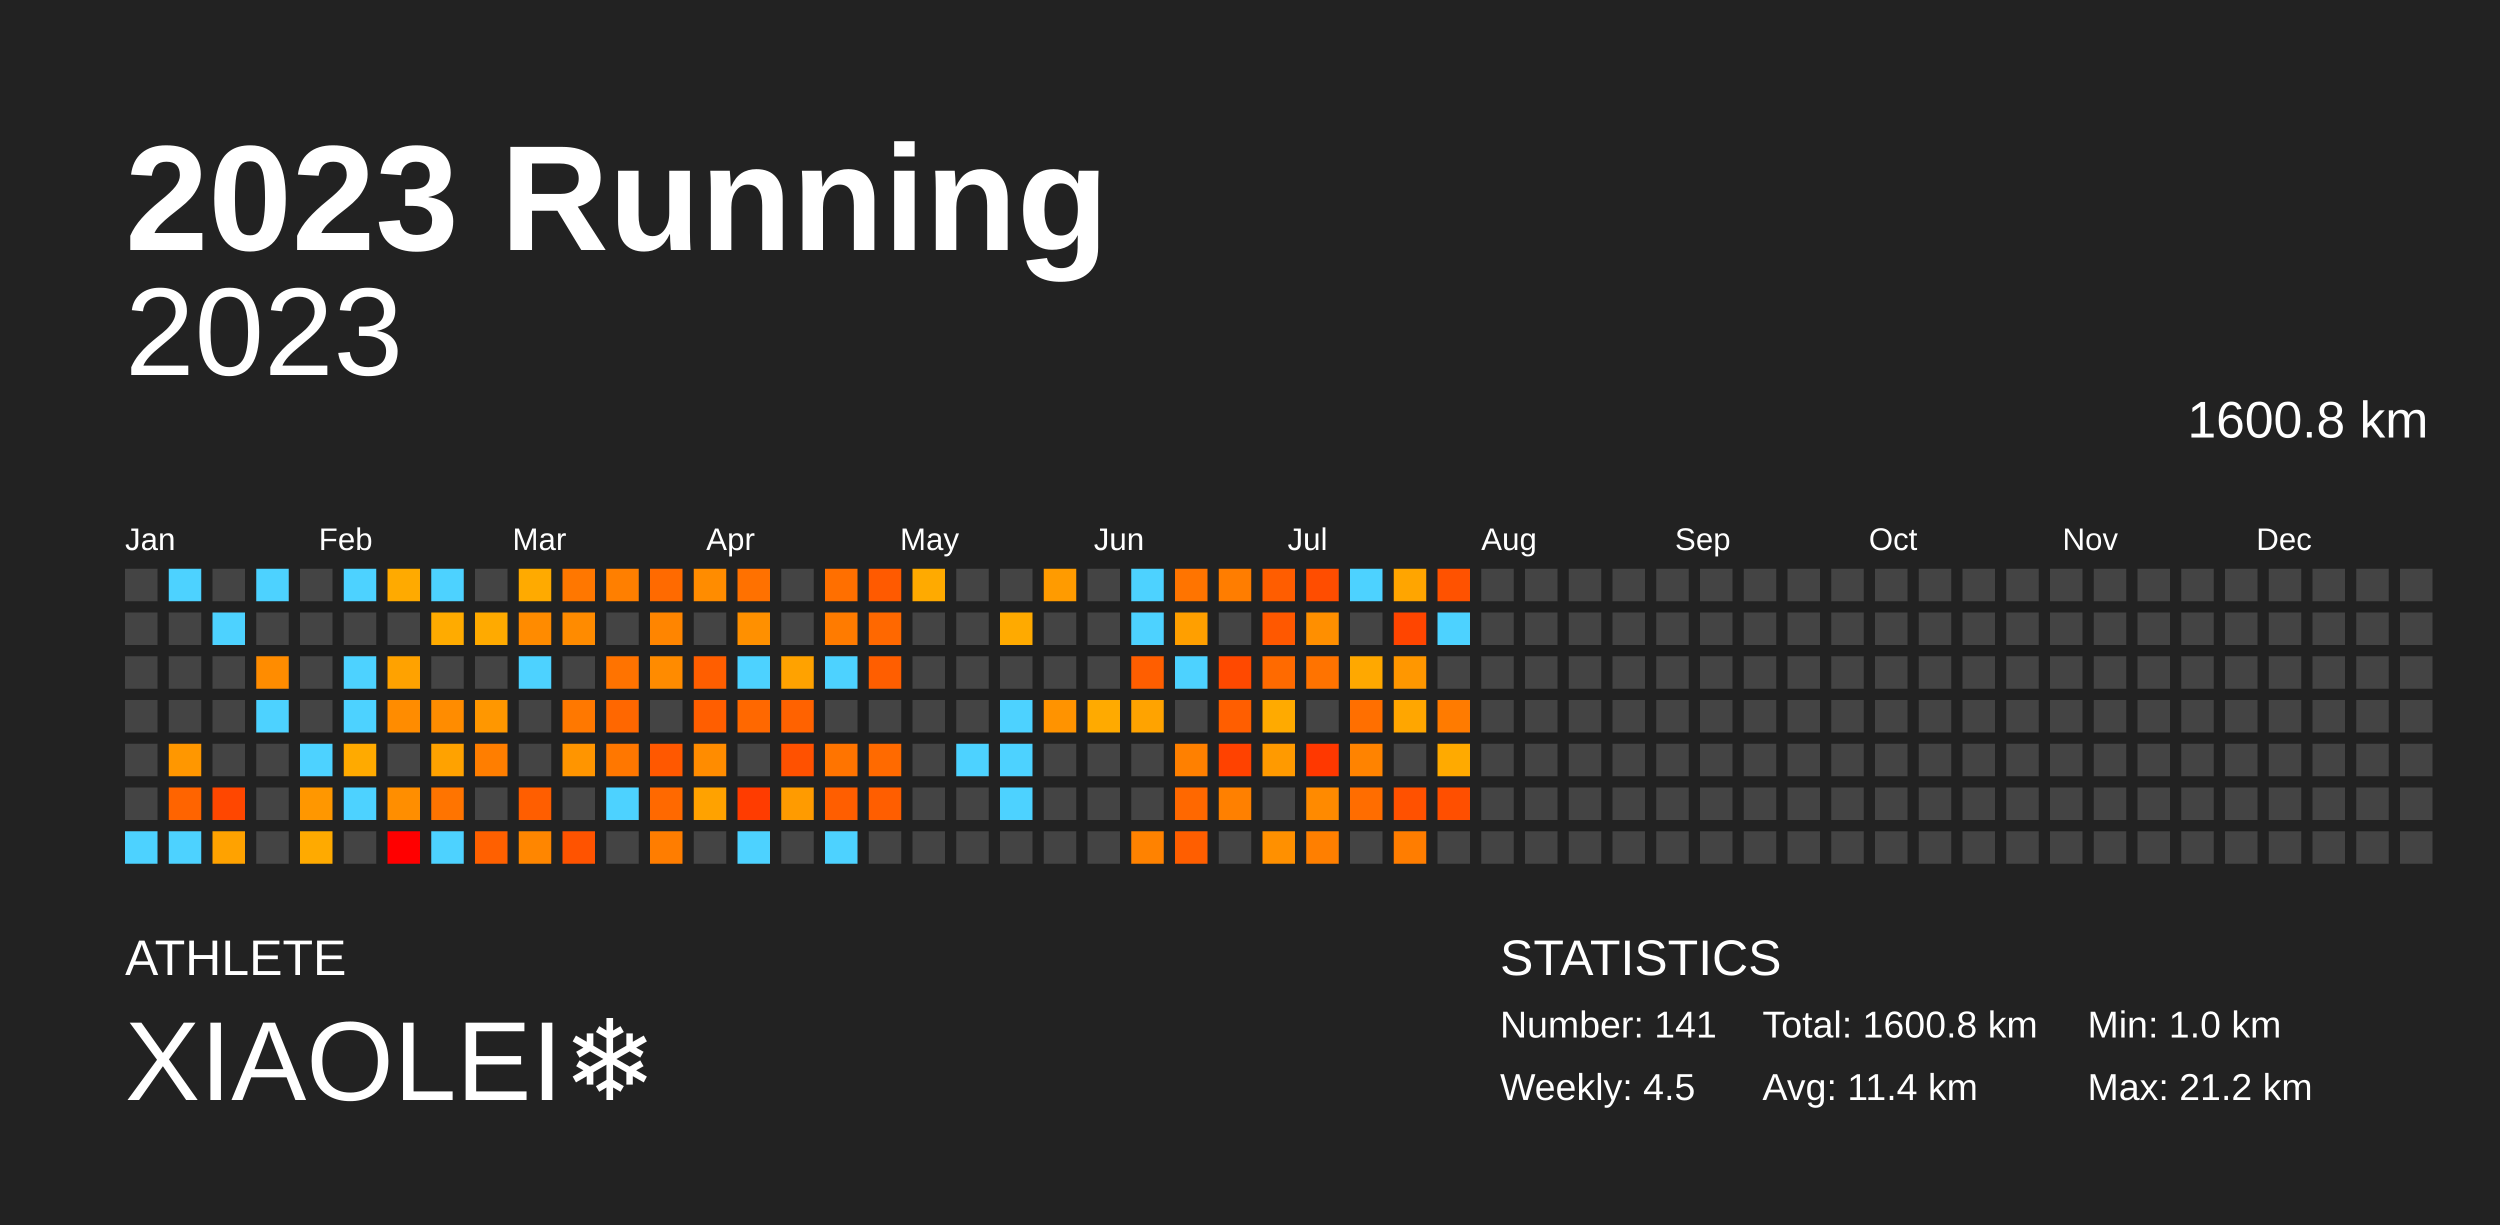
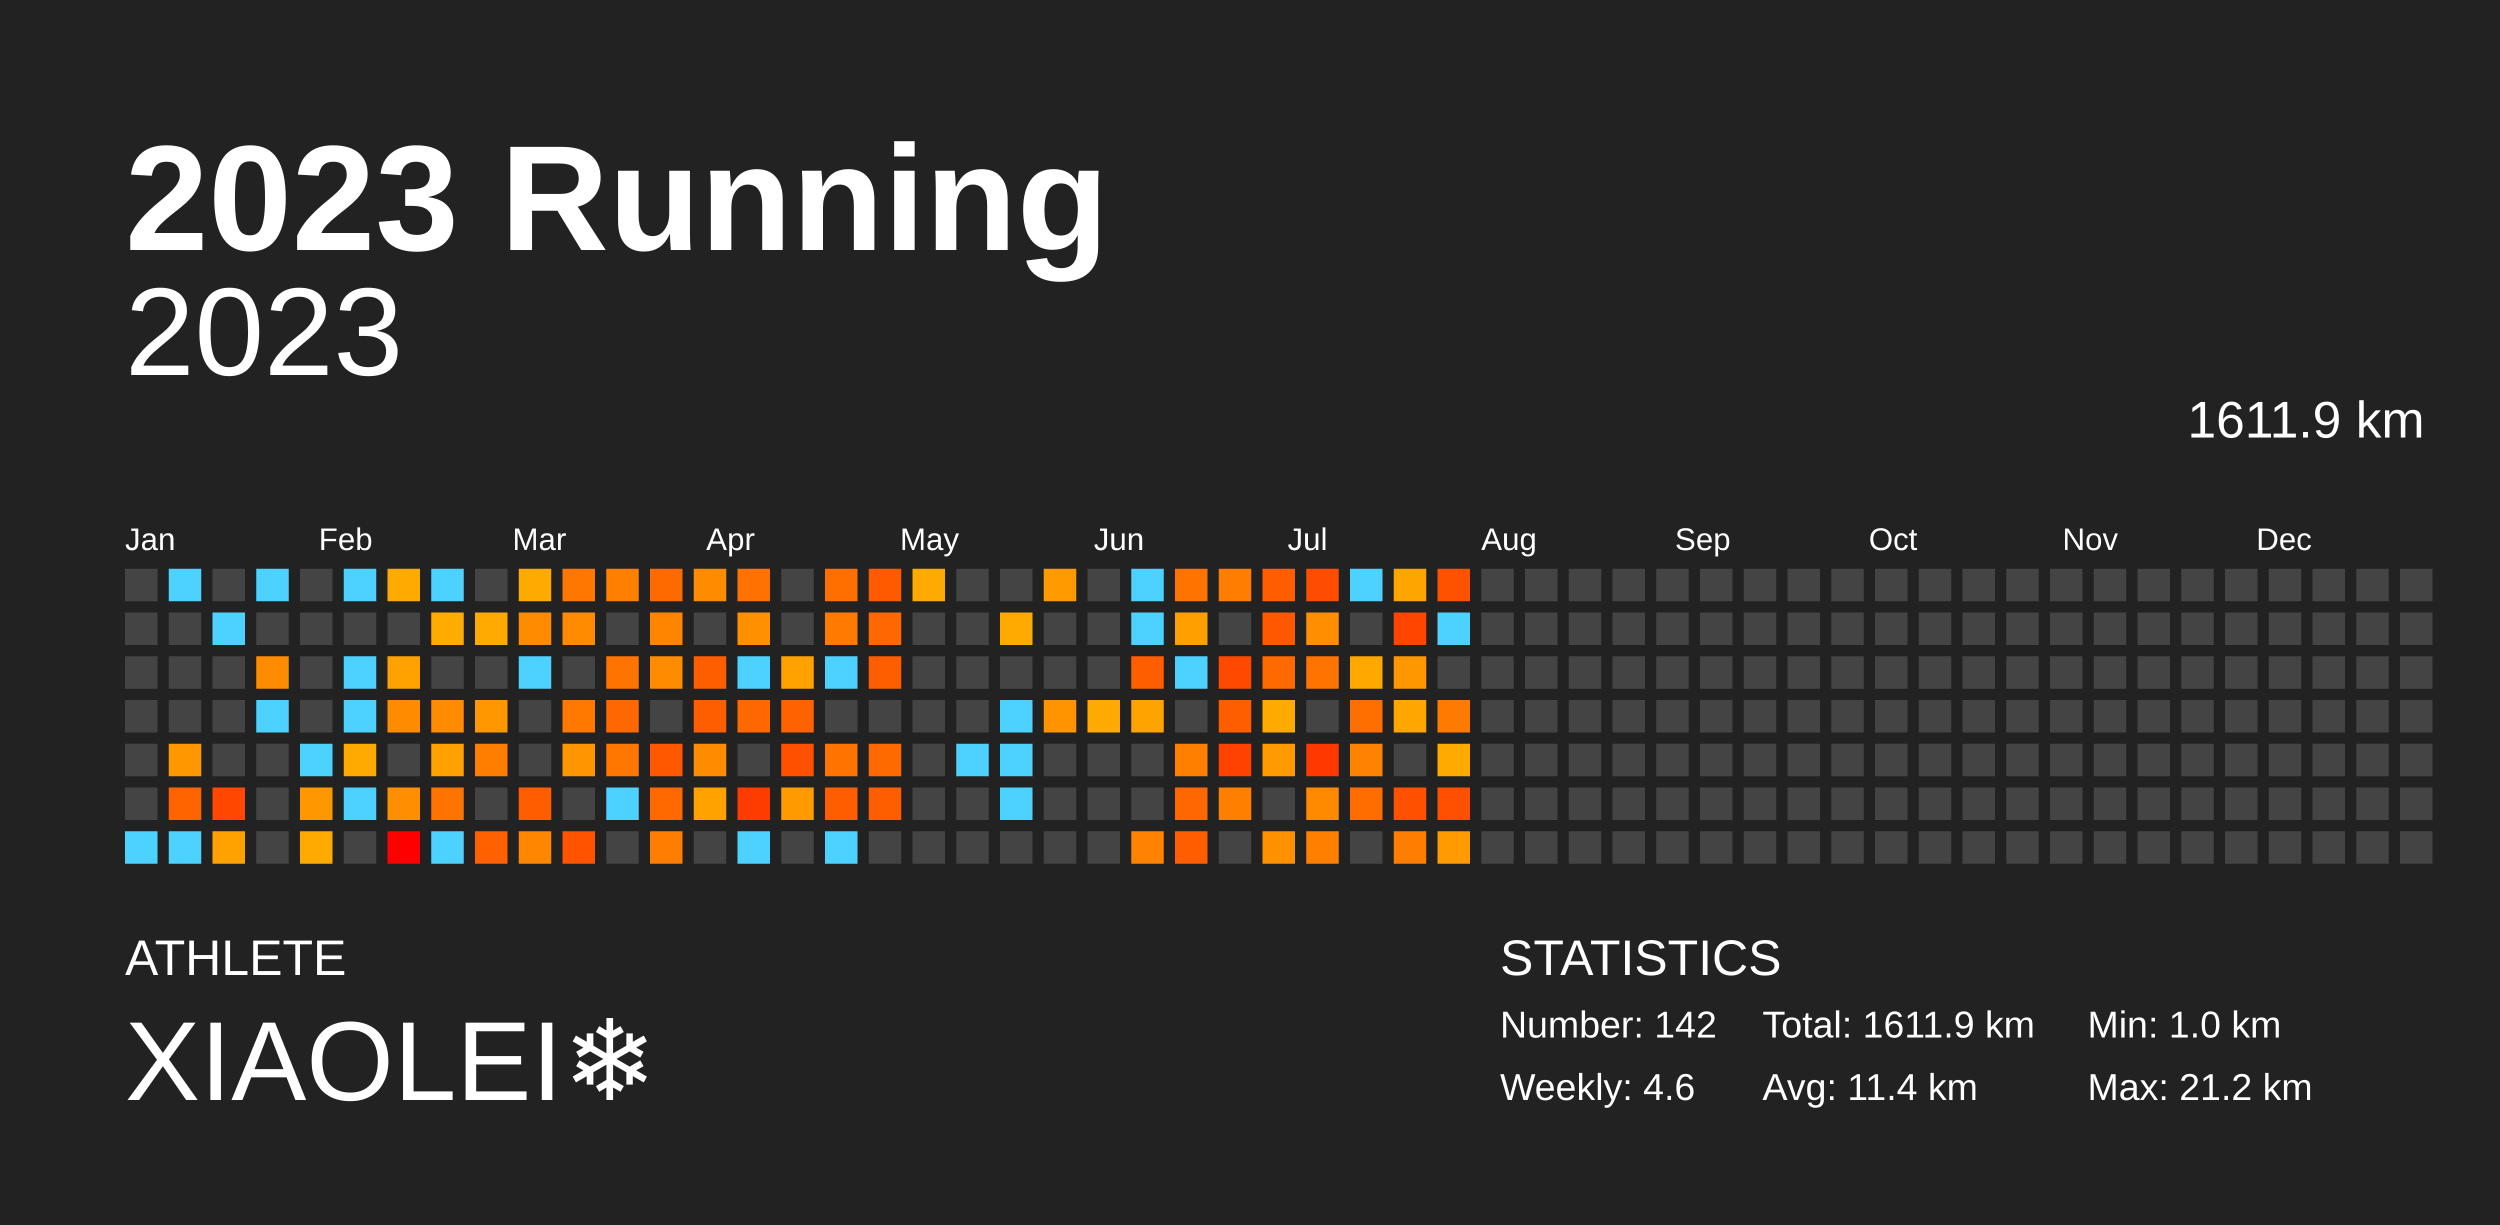
<svg xmlns="http://www.w3.org/2000/svg" baseProfile="full" height="98mm" version="1.1" viewBox="0,0,200,98" width="200mm">
  <defs />
  <rect fill="#222222" height="98" width="200" x="0" y="0" />
  <text fill="#FFFFFF" style="font-size:12px; font-family:Arial; font-weight:bold;" x="10" y="20">2023 Running</text>
  <text fill="#FFFFFF" style="font-size:4px; font-family:Arial" x="10" y="78">ATHLETE</text>
  <text fill="#FFFFFF" style="font-size:9px; font-family:Arial" x="10" y="88">XIAOLEI❄️</text>
  <text fill="#FFFFFF" style="font-size:4px; font-family:Arial" x="120" y="78">STATISTICS</text>
-   <text fill="#FFFFFF" style="font-size:3px; font-family:Arial" x="120" y="83">Number: 141</text>
-   <text fill="#FFFFFF" style="font-size:3px; font-family:Arial" x="120" y="88">Weekly: 4.5</text>
-   <text fill="#FFFFFF" style="font-size:3px; font-family:Arial" x="141" y="83">Total: 1600.8 km</text>
+   <text fill="#FFFFFF" style="font-size:3px; font-family:Arial" x="120" y="83">Number: 142</text>
+   <text fill="#FFFFFF" style="font-size:3px; font-family:Arial" x="120" y="88">Weekly: 4.6</text>
+   <text fill="#FFFFFF" style="font-size:3px; font-family:Arial" x="141" y="83">Total: 1611.9 km</text>
  <text fill="#FFFFFF" style="font-size:3px; font-family:Arial" x="141" y="88">Avg: 11.4 km</text>
  <text fill="#FFFFFF" style="font-size:3px; font-family:Arial" x="167" y="83">Min: 1.0 km</text>
  <text fill="#FFFFFF" style="font-size:3px; font-family:Arial" x="167" y="88">Max: 21.2 km</text>
  <text alignment-baseline="hanging" fill="#FFFFFF" style="font-size:10.0px; font-family:Arial;" x="10" y="30">2023</text>
-   <text alignment-baseline="hanging" fill="#FFFFFF" style="font-size:4.125px; font-family:Arial;" x="175" y="35">1600.8 km</text>
+   <text alignment-baseline="hanging" fill="#FFFFFF" style="font-size:4.125px; font-family:Arial;" x="175" y="35">1611.9 km</text>
  <text fill="#FFFFFF" style="font-size:2.5px; font-family:Arial" x="10.0" y="44">Jan</text>
  <text fill="#FFFFFF" style="font-size:2.5px; font-family:Arial" x="25.5" y="44">Feb</text>
  <text fill="#FFFFFF" style="font-size:2.5px; font-family:Arial" x="41.0" y="44">Mar</text>
  <text fill="#FFFFFF" style="font-size:2.5px; font-family:Arial" x="56.5" y="44">Apr</text>
  <text fill="#FFFFFF" style="font-size:2.5px; font-family:Arial" x="72.0" y="44">May</text>
  <text fill="#FFFFFF" style="font-size:2.5px; font-family:Arial" x="87.5" y="44">Jun</text>
  <text fill="#FFFFFF" style="font-size:2.5px; font-family:Arial" x="103.0" y="44">Jul</text>
  <text fill="#FFFFFF" style="font-size:2.5px; font-family:Arial" x="118.5" y="44">Aug</text>
  <text fill="#FFFFFF" style="font-size:2.5px; font-family:Arial" x="134.0" y="44">Sep</text>
  <text fill="#FFFFFF" style="font-size:2.5px; font-family:Arial" x="149.5" y="44">Oct</text>
  <text fill="#FFFFFF" style="font-size:2.5px; font-family:Arial" x="165.0" y="44">Nov</text>
  <text fill="#FFFFFF" style="font-size:2.5px; font-family:Arial" x="180.5" y="44">Dec</text>
  <rect fill="#444444" height="2.6" width="2.6" x="10.0" y="45.5" />
  <rect fill="#444444" height="2.6" width="2.6" x="10.0" y="49.0" />
  <rect fill="#444444" height="2.6" width="2.6" x="10.0" y="52.5" />
  <rect fill="#444444" height="2.6" width="2.6" x="10.0" y="56.0" />
  <rect fill="#444444" height="2.6" width="2.6" x="10.0" y="59.5" />
  <rect fill="#444444" height="2.6" width="2.6" x="10.0" y="63.0" />
  <rect fill="#4dd2ff" height="2.6" width="2.6" x="10.0" y="66.5" />
  <rect fill="#4dd2ff" height="2.6" width="2.6" x="13.5" y="45.5" />
  <rect fill="#444444" height="2.6" width="2.6" x="13.5" y="49.0" />
  <rect fill="#444444" height="2.6" width="2.6" x="13.5" y="52.5" />
  <rect fill="#444444" height="2.6" width="2.6" x="13.5" y="56.0" />
  <rect fill="#ff9700" height="2.6" width="2.6" x="13.5" y="59.5" />
  <rect fill="#ff6400" height="2.6" width="2.6" x="13.5" y="63.0" />
  <rect fill="#4dd2ff" height="2.6" width="2.6" x="13.5" y="66.5" />
  <rect fill="#444444" height="2.6" width="2.6" x="17.0" y="45.5" />
  <rect fill="#4dd2ff" height="2.6" width="2.6" x="17.0" y="49.0" />
  <rect fill="#444444" height="2.6" width="2.6" x="17.0" y="52.5" />
  <rect fill="#444444" height="2.6" width="2.6" x="17.0" y="56.0" />
  <rect fill="#444444" height="2.6" width="2.6" x="17.0" y="59.5" />
  <rect fill="#ff4700" height="2.6" width="2.6" x="17.0" y="63.0" />
  <rect fill="#ffa200" height="2.6" width="2.6" x="17.0" y="66.5" />
  <rect fill="#4dd2ff" height="2.6" width="2.6" x="20.5" y="45.5" />
  <rect fill="#444444" height="2.6" width="2.6" x="20.5" y="49.0" />
  <rect fill="#ff8c00" height="2.6" width="2.6" x="20.5" y="52.5" />
  <rect fill="#4dd2ff" height="2.6" width="2.6" x="20.5" y="56.0" />
  <rect fill="#444444" height="2.6" width="2.6" x="20.5" y="59.5" />
  <rect fill="#444444" height="2.6" width="2.6" x="20.5" y="63.0" />
  <rect fill="#444444" height="2.6" width="2.6" x="20.5" y="66.5" />
  <rect fill="#444444" height="2.6" width="2.6" x="24.0" y="45.5" />
  <rect fill="#444444" height="2.6" width="2.6" x="24.0" y="49.0" />
  <rect fill="#444444" height="2.6" width="2.6" x="24.0" y="52.5" />
  <rect fill="#444444" height="2.6" width="2.6" x="24.0" y="56.0" />
  <rect fill="#4dd2ff" height="2.6" width="2.6" x="24.0" y="59.5" />
  <rect fill="#ff9700" height="2.6" width="2.6" x="24.0" y="63.0" />
  <rect fill="#ffaa00" height="2.6" width="2.6" x="24.0" y="66.5" />
  <rect fill="#4dd2ff" height="2.6" width="2.6" x="27.5" y="45.5" />
  <rect fill="#444444" height="2.6" width="2.6" x="27.5" y="49.0" />
  <rect fill="#4dd2ff" height="2.6" width="2.6" x="27.5" y="52.5" />
  <rect fill="#4dd2ff" height="2.6" width="2.6" x="27.5" y="56.0" />
  <rect fill="#ffaa00" height="2.6" width="2.6" x="27.5" y="59.5" />
  <rect fill="#4dd2ff" height="2.6" width="2.6" x="27.5" y="63.0" />
  <rect fill="#444444" height="2.6" width="2.6" x="27.5" y="66.5" />
  <rect fill="#ffaa00" height="2.6" width="2.6" x="31.0" y="45.5" />
  <rect fill="#444444" height="2.6" width="2.6" x="31.0" y="49.0" />
  <rect fill="#ffa200" height="2.6" width="2.6" x="31.0" y="52.5" />
  <rect fill="#ff8c00" height="2.6" width="2.6" x="31.0" y="56.0" />
  <rect fill="#444444" height="2.6" width="2.6" x="31.0" y="59.5" />
  <rect fill="#ff8e00" height="2.6" width="2.6" x="31.0" y="63.0" />
  <rect fill="red" height="2.6" width="2.6" x="31.0" y="66.5" />
  <rect fill="#4dd2ff" height="2.6" width="2.6" x="34.5" y="45.5" />
  <rect fill="#ffab00" height="2.6" width="2.6" x="34.5" y="49.0" />
  <rect fill="#444444" height="2.6" width="2.6" x="34.5" y="52.5" />
  <rect fill="#ff8c00" height="2.6" width="2.6" x="34.5" y="56.0" />
  <rect fill="#ffa200" height="2.6" width="2.6" x="34.5" y="59.5" />
  <rect fill="#ff7400" height="2.6" width="2.6" x="34.5" y="63.0" />
  <rect fill="#4dd2ff" height="2.6" width="2.6" x="34.5" y="66.5" />
  <rect fill="#444444" height="2.6" width="2.6" x="38.0" y="45.5" />
  <rect fill="#ffaa00" height="2.6" width="2.6" x="38.0" y="49.0" />
  <rect fill="#444444" height="2.6" width="2.6" x="38.0" y="52.5" />
  <rect fill="#ff9700" height="2.6" width="2.6" x="38.0" y="56.0" />
  <rect fill="#ff7e00" height="2.6" width="2.6" x="38.0" y="59.5" />
  <rect fill="#444444" height="2.6" width="2.6" x="38.0" y="63.0" />
  <rect fill="#ff6000" height="2.6" width="2.6" x="38.0" y="66.5" />
  <rect fill="#ffaa00" height="2.6" width="2.6" x="41.5" y="45.5" />
  <rect fill="#ff8b00" height="2.6" width="2.6" x="41.5" y="49.0" />
  <rect fill="#4dd2ff" height="2.6" width="2.6" x="41.5" y="52.5" />
  <rect fill="#444444" height="2.6" width="2.6" x="41.5" y="56.0" />
  <rect fill="#444444" height="2.6" width="2.6" x="41.5" y="59.5" />
  <rect fill="#ff5e00" height="2.6" width="2.6" x="41.5" y="63.0" />
  <rect fill="#ff8600" height="2.6" width="2.6" x="41.5" y="66.5" />
  <rect fill="#ff7700" height="2.6" width="2.6" x="45.0" y="45.5" />
  <rect fill="#ff8b00" height="2.6" width="2.6" x="45.0" y="49.0" />
  <rect fill="#444444" height="2.6" width="2.6" x="45.0" y="52.5" />
  <rect fill="#ff7800" height="2.6" width="2.6" x="45.0" y="56.0" />
  <rect fill="#ff9500" height="2.6" width="2.6" x="45.0" y="59.5" />
  <rect fill="#444444" height="2.6" width="2.6" x="45.0" y="63.0" />
  <rect fill="#ff5300" height="2.6" width="2.6" x="45.0" y="66.5" />
  <rect fill="#ff7f00" height="2.6" width="2.6" x="48.5" y="45.5" />
  <rect fill="#444444" height="2.6" width="2.6" x="48.5" y="49.0" />
  <rect fill="#ff7300" height="2.6" width="2.6" x="48.5" y="52.5" />
  <rect fill="#ff6700" height="2.6" width="2.6" x="48.5" y="56.0" />
  <rect fill="#ff7700" height="2.6" width="2.6" x="48.5" y="59.5" />
  <rect fill="#4dd2ff" height="2.6" width="2.6" x="48.5" y="63.0" />
  <rect fill="#444444" height="2.6" width="2.6" x="48.5" y="66.5" />
  <rect fill="#ff6a00" height="2.6" width="2.6" x="52.0" y="45.5" />
  <rect fill="#ff8500" height="2.6" width="2.6" x="52.0" y="49.0" />
  <rect fill="#ff8b00" height="2.6" width="2.6" x="52.0" y="52.5" />
  <rect fill="#444444" height="2.6" width="2.6" x="52.0" y="56.0" />
  <rect fill="#ff5800" height="2.6" width="2.6" x="52.0" y="59.5" />
  <rect fill="#ff6900" height="2.6" width="2.6" x="52.0" y="63.0" />
  <rect fill="#ff7d00" height="2.6" width="2.6" x="52.0" y="66.5" />
  <rect fill="#ff8c00" height="2.6" width="2.6" x="55.5" y="45.5" />
  <rect fill="#444444" height="2.6" width="2.6" x="55.5" y="49.0" />
  <rect fill="#ff5e00" height="2.6" width="2.6" x="55.5" y="52.5" />
  <rect fill="#ff5e00" height="2.6" width="2.6" x="55.5" y="56.0" />
  <rect fill="#ff8c00" height="2.6" width="2.6" x="55.5" y="59.5" />
  <rect fill="#ffa200" height="2.6" width="2.6" x="55.5" y="63.0" />
  <rect fill="#444444" height="2.6" width="2.6" x="55.5" y="66.5" />
  <rect fill="#ff7100" height="2.6" width="2.6" x="59.0" y="45.5" />
  <rect fill="#ff9000" height="2.6" width="2.6" x="59.0" y="49.0" />
  <rect fill="#4dd2ff" height="2.6" width="2.6" x="59.0" y="52.5" />
  <rect fill="#ff6800" height="2.6" width="2.6" x="59.0" y="56.0" />
  <rect fill="#444444" height="2.6" width="2.6" x="59.0" y="59.5" />
  <rect fill="#ff3c00" height="2.6" width="2.6" x="59.0" y="63.0" />
  <rect fill="#4dd2ff" height="2.6" width="2.6" x="59.0" y="66.5" />
  <rect fill="#444444" height="2.6" width="2.6" x="62.5" y="45.5" />
  <rect fill="#444444" height="2.6" width="2.6" x="62.5" y="49.0" />
  <rect fill="#ffa200" height="2.6" width="2.6" x="62.5" y="52.5" />
  <rect fill="#ff6200" height="2.6" width="2.6" x="62.5" y="56.0" />
  <rect fill="#ff5100" height="2.6" width="2.6" x="62.5" y="59.5" />
  <rect fill="#ff9b00" height="2.6" width="2.6" x="62.5" y="63.0" />
  <rect fill="#444444" height="2.6" width="2.6" x="62.5" y="66.5" />
  <rect fill="#ff6f00" height="2.6" width="2.6" x="66.0" y="45.5" />
  <rect fill="#ff7b00" height="2.6" width="2.6" x="66.0" y="49.0" />
  <rect fill="#4dd2ff" height="2.6" width="2.6" x="66.0" y="52.5" />
  <rect fill="#444444" height="2.6" width="2.6" x="66.0" y="56.0" />
  <rect fill="#ff7400" height="2.6" width="2.6" x="66.0" y="59.5" />
  <rect fill="#ff5e00" height="2.6" width="2.6" x="66.0" y="63.0" />
  <rect fill="#4dd2ff" height="2.6" width="2.6" x="66.0" y="66.5" />
  <rect fill="#ff5a00" height="2.6" width="2.6" x="69.5" y="45.5" />
  <rect fill="#ff6800" height="2.6" width="2.6" x="69.5" y="49.0" />
  <rect fill="#ff5e00" height="2.6" width="2.6" x="69.5" y="52.5" />
  <rect fill="#444444" height="2.6" width="2.6" x="69.5" y="56.0" />
  <rect fill="#ff6a00" height="2.6" width="2.6" x="69.5" y="59.5" />
  <rect fill="#ff5e00" height="2.6" width="2.6" x="69.5" y="63.0" />
  <rect fill="#444444" height="2.6" width="2.6" x="69.5" y="66.5" />
  <rect fill="#ffaa00" height="2.6" width="2.6" x="73.0" y="45.5" />
  <rect fill="#444444" height="2.6" width="2.6" x="73.0" y="49.0" />
  <rect fill="#444444" height="2.6" width="2.6" x="73.0" y="52.5" />
  <rect fill="#444444" height="2.6" width="2.6" x="73.0" y="56.0" />
  <rect fill="#444444" height="2.6" width="2.6" x="73.0" y="59.5" />
  <rect fill="#444444" height="2.6" width="2.6" x="73.0" y="63.0" />
  <rect fill="#444444" height="2.6" width="2.6" x="73.0" y="66.5" />
  <rect fill="#444444" height="2.6" width="2.6" x="76.5" y="45.5" />
  <rect fill="#444444" height="2.6" width="2.6" x="76.5" y="49.0" />
  <rect fill="#444444" height="2.6" width="2.6" x="76.5" y="52.5" />
  <rect fill="#444444" height="2.6" width="2.6" x="76.5" y="56.0" />
  <rect fill="#4dd2ff" height="2.6" width="2.6" x="76.5" y="59.5" />
  <rect fill="#444444" height="2.6" width="2.6" x="76.5" y="63.0" />
  <rect fill="#444444" height="2.6" width="2.6" x="76.5" y="66.5" />
  <rect fill="#444444" height="2.6" width="2.6" x="80.0" y="45.5" />
  <rect fill="#ffaa00" height="2.6" width="2.6" x="80.0" y="49.0" />
  <rect fill="#444444" height="2.6" width="2.6" x="80.0" y="52.5" />
  <rect fill="#4dd2ff" height="2.6" width="2.6" x="80.0" y="56.0" />
  <rect fill="#4dd2ff" height="2.6" width="2.6" x="80.0" y="59.5" />
  <rect fill="#4dd2ff" height="2.6" width="2.6" x="80.0" y="63.0" />
  <rect fill="#444444" height="2.6" width="2.6" x="80.0" y="66.5" />
  <rect fill="#ff9b00" height="2.6" width="2.6" x="83.5" y="45.5" />
  <rect fill="#444444" height="2.6" width="2.6" x="83.5" y="49.0" />
  <rect fill="#444444" height="2.6" width="2.6" x="83.5" y="52.5" />
  <rect fill="#ff9300" height="2.6" width="2.6" x="83.5" y="56.0" />
  <rect fill="#444444" height="2.6" width="2.6" x="83.5" y="59.5" />
  <rect fill="#444444" height="2.6" width="2.6" x="83.5" y="63.0" />
  <rect fill="#444444" height="2.6" width="2.6" x="83.5" y="66.5" />
  <rect fill="#444444" height="2.6" width="2.6" x="87.0" y="45.5" />
  <rect fill="#444444" height="2.6" width="2.6" x="87.0" y="49.0" />
  <rect fill="#444444" height="2.6" width="2.6" x="87.0" y="52.5" />
  <rect fill="#ffaa00" height="2.6" width="2.6" x="87.0" y="56.0" />
  <rect fill="#444444" height="2.6" width="2.6" x="87.0" y="59.5" />
  <rect fill="#444444" height="2.6" width="2.6" x="87.0" y="63.0" />
  <rect fill="#444444" height="2.6" width="2.6" x="87.0" y="66.5" />
  <rect fill="#4dd2ff" height="2.6" width="2.6" x="90.5" y="45.5" />
  <rect fill="#4dd2ff" height="2.6" width="2.6" x="90.5" y="49.0" />
  <rect fill="#ff5e00" height="2.6" width="2.6" x="90.5" y="52.5" />
  <rect fill="#ffa300" height="2.6" width="2.6" x="90.5" y="56.0" />
  <rect fill="#444444" height="2.6" width="2.6" x="90.5" y="59.5" />
  <rect fill="#444444" height="2.6" width="2.6" x="90.5" y="63.0" />
  <rect fill="#ff8200" height="2.6" width="2.6" x="90.5" y="66.5" />
  <rect fill="#ff7400" height="2.6" width="2.6" x="94.0" y="45.5" />
  <rect fill="#ff9f00" height="2.6" width="2.6" x="94.0" y="49.0" />
  <rect fill="#4dd2ff" height="2.6" width="2.6" x="94.0" y="52.5" />
  <rect fill="#444444" height="2.6" width="2.6" x="94.0" y="56.0" />
  <rect fill="#ff8000" height="2.6" width="2.6" x="94.0" y="59.5" />
  <rect fill="#ff6800" height="2.6" width="2.6" x="94.0" y="63.0" />
  <rect fill="#ff5e00" height="2.6" width="2.6" x="94.0" y="66.5" />
  <rect fill="#ff7d00" height="2.6" width="2.6" x="97.5" y="45.5" />
  <rect fill="#444444" height="2.6" width="2.6" x="97.5" y="49.0" />
  <rect fill="#ff4900" height="2.6" width="2.6" x="97.5" y="52.5" />
  <rect fill="#ff5e00" height="2.6" width="2.6" x="97.5" y="56.0" />
  <rect fill="#ff4200" height="2.6" width="2.6" x="97.5" y="59.5" />
  <rect fill="#ff8000" height="2.6" width="2.6" x="97.5" y="63.0" />
  <rect fill="#444444" height="2.6" width="2.6" x="97.5" y="66.5" />
  <rect fill="#ff5d00" height="2.6" width="2.6" x="101.0" y="45.5" />
  <rect fill="#ff5800" height="2.6" width="2.6" x="101.0" y="49.0" />
  <rect fill="#ff6a00" height="2.6" width="2.6" x="101.0" y="52.5" />
  <rect fill="#ffaa00" height="2.6" width="2.6" x="101.0" y="56.0" />
  <rect fill="#ff9a00" height="2.6" width="2.6" x="101.0" y="59.5" />
  <rect fill="#444444" height="2.6" width="2.6" x="101.0" y="63.0" />
  <rect fill="#ff9000" height="2.6" width="2.6" x="101.0" y="66.5" />
  <rect fill="#ff4d00" height="2.6" width="2.6" x="104.5" y="45.5" />
  <rect fill="#ff8f00" height="2.6" width="2.6" x="104.5" y="49.0" />
  <rect fill="#ff7300" height="2.6" width="2.6" x="104.5" y="52.5" />
  <rect fill="#444444" height="2.6" width="2.6" x="104.5" y="56.0" />
  <rect fill="#ff3800" height="2.6" width="2.6" x="104.5" y="59.5" />
  <rect fill="#ff8a00" height="2.6" width="2.6" x="104.5" y="63.0" />
  <rect fill="#ff7f00" height="2.6" width="2.6" x="104.5" y="66.5" />
  <rect fill="#4dd2ff" height="2.6" width="2.6" x="108.0" y="45.5" />
  <rect fill="#444444" height="2.6" width="2.6" x="108.0" y="49.0" />
  <rect fill="#ffa800" height="2.6" width="2.6" x="108.0" y="52.5" />
  <rect fill="#ff6f00" height="2.6" width="2.6" x="108.0" y="56.0" />
  <rect fill="#ff8300" height="2.6" width="2.6" x="108.0" y="59.5" />
  <rect fill="#ff6d00" height="2.6" width="2.6" x="108.0" y="63.0" />
  <rect fill="#444444" height="2.6" width="2.6" x="108.0" y="66.5" />
  <rect fill="#ffa500" height="2.6" width="2.6" x="111.5" y="45.5" />
  <rect fill="#ff4500" height="2.6" width="2.6" x="111.5" y="49.0" />
  <rect fill="#ff9700" height="2.6" width="2.6" x="111.5" y="52.5" />
  <rect fill="#ffa600" height="2.6" width="2.6" x="111.5" y="56.0" />
  <rect fill="#444444" height="2.6" width="2.6" x="111.5" y="59.5" />
  <rect fill="#ff5100" height="2.6" width="2.6" x="111.5" y="63.0" />
  <rect fill="#ff7d00" height="2.6" width="2.6" x="111.5" y="66.5" />
  <rect fill="#ff5200" height="2.6" width="2.6" x="115.0" y="45.5" />
  <rect fill="#4dd2ff" height="2.6" width="2.6" x="115.0" y="49.0" />
  <rect fill="#444444" height="2.6" width="2.6" x="115.0" y="52.5" />
  <rect fill="#ff7b00" height="2.6" width="2.6" x="115.0" y="56.0" />
  <rect fill="#ffaa00" height="2.6" width="2.6" x="115.0" y="59.5" />
  <rect fill="#ff4f00" height="2.6" width="2.6" x="115.0" y="63.0" />
-   <rect fill="#444444" height="2.6" width="2.6" x="115.0" y="66.5" />
+   <rect fill="#ff9a00" height="2.6" width="2.6" x="115.0" y="66.5" />
  <rect fill="#444444" height="2.6" width="2.6" x="118.5" y="45.5" />
  <rect fill="#444444" height="2.6" width="2.6" x="118.5" y="49.0" />
  <rect fill="#444444" height="2.6" width="2.6" x="118.5" y="52.5" />
  <rect fill="#444444" height="2.6" width="2.6" x="118.5" y="56.0" />
  <rect fill="#444444" height="2.6" width="2.6" x="118.5" y="59.5" />
  <rect fill="#444444" height="2.6" width="2.6" x="118.5" y="63.0" />
  <rect fill="#444444" height="2.6" width="2.6" x="118.5" y="66.5" />
  <rect fill="#444444" height="2.6" width="2.6" x="122.0" y="45.5" />
  <rect fill="#444444" height="2.6" width="2.6" x="122.0" y="49.0" />
  <rect fill="#444444" height="2.6" width="2.6" x="122.0" y="52.5" />
  <rect fill="#444444" height="2.6" width="2.6" x="122.0" y="56.0" />
  <rect fill="#444444" height="2.6" width="2.6" x="122.0" y="59.5" />
  <rect fill="#444444" height="2.6" width="2.6" x="122.0" y="63.0" />
  <rect fill="#444444" height="2.6" width="2.6" x="122.0" y="66.5" />
  <rect fill="#444444" height="2.6" width="2.6" x="125.5" y="45.5" />
  <rect fill="#444444" height="2.6" width="2.6" x="125.5" y="49.0" />
  <rect fill="#444444" height="2.6" width="2.6" x="125.5" y="52.5" />
  <rect fill="#444444" height="2.6" width="2.6" x="125.5" y="56.0" />
  <rect fill="#444444" height="2.6" width="2.6" x="125.5" y="59.5" />
  <rect fill="#444444" height="2.6" width="2.6" x="125.5" y="63.0" />
  <rect fill="#444444" height="2.6" width="2.6" x="125.5" y="66.5" />
  <rect fill="#444444" height="2.6" width="2.6" x="129.0" y="45.5" />
  <rect fill="#444444" height="2.6" width="2.6" x="129.0" y="49.0" />
  <rect fill="#444444" height="2.6" width="2.6" x="129.0" y="52.5" />
  <rect fill="#444444" height="2.6" width="2.6" x="129.0" y="56.0" />
  <rect fill="#444444" height="2.6" width="2.6" x="129.0" y="59.5" />
  <rect fill="#444444" height="2.6" width="2.6" x="129.0" y="63.0" />
  <rect fill="#444444" height="2.6" width="2.6" x="129.0" y="66.5" />
  <rect fill="#444444" height="2.6" width="2.6" x="132.5" y="45.5" />
  <rect fill="#444444" height="2.6" width="2.6" x="132.5" y="49.0" />
  <rect fill="#444444" height="2.6" width="2.6" x="132.5" y="52.5" />
  <rect fill="#444444" height="2.6" width="2.6" x="132.5" y="56.0" />
  <rect fill="#444444" height="2.6" width="2.6" x="132.5" y="59.5" />
  <rect fill="#444444" height="2.6" width="2.6" x="132.5" y="63.0" />
  <rect fill="#444444" height="2.6" width="2.6" x="132.5" y="66.5" />
  <rect fill="#444444" height="2.6" width="2.6" x="136.0" y="45.5" />
  <rect fill="#444444" height="2.6" width="2.6" x="136.0" y="49.0" />
  <rect fill="#444444" height="2.6" width="2.6" x="136.0" y="52.5" />
  <rect fill="#444444" height="2.6" width="2.6" x="136.0" y="56.0" />
  <rect fill="#444444" height="2.6" width="2.6" x="136.0" y="59.5" />
  <rect fill="#444444" height="2.6" width="2.6" x="136.0" y="63.0" />
  <rect fill="#444444" height="2.6" width="2.6" x="136.0" y="66.5" />
  <rect fill="#444444" height="2.6" width="2.6" x="139.5" y="45.5" />
  <rect fill="#444444" height="2.6" width="2.6" x="139.5" y="49.0" />
  <rect fill="#444444" height="2.6" width="2.6" x="139.5" y="52.5" />
  <rect fill="#444444" height="2.6" width="2.6" x="139.5" y="56.0" />
  <rect fill="#444444" height="2.6" width="2.6" x="139.5" y="59.5" />
  <rect fill="#444444" height="2.6" width="2.6" x="139.5" y="63.0" />
  <rect fill="#444444" height="2.6" width="2.6" x="139.5" y="66.5" />
  <rect fill="#444444" height="2.6" width="2.6" x="143.0" y="45.5" />
  <rect fill="#444444" height="2.6" width="2.6" x="143.0" y="49.0" />
  <rect fill="#444444" height="2.6" width="2.6" x="143.0" y="52.5" />
  <rect fill="#444444" height="2.6" width="2.6" x="143.0" y="56.0" />
  <rect fill="#444444" height="2.6" width="2.6" x="143.0" y="59.5" />
  <rect fill="#444444" height="2.6" width="2.6" x="143.0" y="63.0" />
  <rect fill="#444444" height="2.6" width="2.6" x="143.0" y="66.5" />
  <rect fill="#444444" height="2.6" width="2.6" x="146.5" y="45.5" />
  <rect fill="#444444" height="2.6" width="2.6" x="146.5" y="49.0" />
  <rect fill="#444444" height="2.6" width="2.6" x="146.5" y="52.5" />
  <rect fill="#444444" height="2.6" width="2.6" x="146.5" y="56.0" />
  <rect fill="#444444" height="2.6" width="2.6" x="146.5" y="59.5" />
  <rect fill="#444444" height="2.6" width="2.6" x="146.5" y="63.0" />
  <rect fill="#444444" height="2.6" width="2.6" x="146.5" y="66.5" />
  <rect fill="#444444" height="2.6" width="2.6" x="150.0" y="45.5" />
  <rect fill="#444444" height="2.6" width="2.6" x="150.0" y="49.0" />
  <rect fill="#444444" height="2.6" width="2.6" x="150.0" y="52.5" />
  <rect fill="#444444" height="2.6" width="2.6" x="150.0" y="56.0" />
  <rect fill="#444444" height="2.6" width="2.6" x="150.0" y="59.5" />
  <rect fill="#444444" height="2.6" width="2.6" x="150.0" y="63.0" />
  <rect fill="#444444" height="2.6" width="2.6" x="150.0" y="66.5" />
  <rect fill="#444444" height="2.6" width="2.6" x="153.5" y="45.5" />
  <rect fill="#444444" height="2.6" width="2.6" x="153.5" y="49.0" />
  <rect fill="#444444" height="2.6" width="2.6" x="153.5" y="52.5" />
  <rect fill="#444444" height="2.6" width="2.6" x="153.5" y="56.0" />
  <rect fill="#444444" height="2.6" width="2.6" x="153.5" y="59.5" />
  <rect fill="#444444" height="2.6" width="2.6" x="153.5" y="63.0" />
  <rect fill="#444444" height="2.6" width="2.6" x="153.5" y="66.5" />
  <rect fill="#444444" height="2.6" width="2.6" x="157.0" y="45.5" />
  <rect fill="#444444" height="2.6" width="2.6" x="157.0" y="49.0" />
  <rect fill="#444444" height="2.6" width="2.6" x="157.0" y="52.5" />
  <rect fill="#444444" height="2.6" width="2.6" x="157.0" y="56.0" />
  <rect fill="#444444" height="2.6" width="2.6" x="157.0" y="59.5" />
  <rect fill="#444444" height="2.6" width="2.6" x="157.0" y="63.0" />
  <rect fill="#444444" height="2.6" width="2.6" x="157.0" y="66.5" />
  <rect fill="#444444" height="2.6" width="2.6" x="160.5" y="45.5" />
  <rect fill="#444444" height="2.6" width="2.6" x="160.5" y="49.0" />
  <rect fill="#444444" height="2.6" width="2.6" x="160.5" y="52.5" />
  <rect fill="#444444" height="2.6" width="2.6" x="160.5" y="56.0" />
  <rect fill="#444444" height="2.6" width="2.6" x="160.5" y="59.5" />
  <rect fill="#444444" height="2.6" width="2.6" x="160.5" y="63.0" />
  <rect fill="#444444" height="2.6" width="2.6" x="160.5" y="66.5" />
  <rect fill="#444444" height="2.6" width="2.6" x="164.0" y="45.5" />
  <rect fill="#444444" height="2.6" width="2.6" x="164.0" y="49.0" />
  <rect fill="#444444" height="2.6" width="2.6" x="164.0" y="52.5" />
  <rect fill="#444444" height="2.6" width="2.6" x="164.0" y="56.0" />
  <rect fill="#444444" height="2.6" width="2.6" x="164.0" y="59.5" />
  <rect fill="#444444" height="2.6" width="2.6" x="164.0" y="63.0" />
  <rect fill="#444444" height="2.6" width="2.6" x="164.0" y="66.5" />
  <rect fill="#444444" height="2.6" width="2.6" x="167.5" y="45.5" />
  <rect fill="#444444" height="2.6" width="2.6" x="167.5" y="49.0" />
  <rect fill="#444444" height="2.6" width="2.6" x="167.5" y="52.5" />
  <rect fill="#444444" height="2.6" width="2.6" x="167.5" y="56.0" />
  <rect fill="#444444" height="2.6" width="2.6" x="167.5" y="59.5" />
  <rect fill="#444444" height="2.6" width="2.6" x="167.5" y="63.0" />
  <rect fill="#444444" height="2.6" width="2.6" x="167.5" y="66.5" />
  <rect fill="#444444" height="2.6" width="2.6" x="171.0" y="45.5" />
  <rect fill="#444444" height="2.6" width="2.6" x="171.0" y="49.0" />
  <rect fill="#444444" height="2.6" width="2.6" x="171.0" y="52.5" />
  <rect fill="#444444" height="2.6" width="2.6" x="171.0" y="56.0" />
  <rect fill="#444444" height="2.6" width="2.6" x="171.0" y="59.5" />
  <rect fill="#444444" height="2.6" width="2.6" x="171.0" y="63.0" />
  <rect fill="#444444" height="2.6" width="2.6" x="171.0" y="66.5" />
  <rect fill="#444444" height="2.6" width="2.6" x="174.5" y="45.5" />
  <rect fill="#444444" height="2.6" width="2.6" x="174.5" y="49.0" />
  <rect fill="#444444" height="2.6" width="2.6" x="174.5" y="52.5" />
  <rect fill="#444444" height="2.6" width="2.6" x="174.5" y="56.0" />
  <rect fill="#444444" height="2.6" width="2.6" x="174.5" y="59.5" />
  <rect fill="#444444" height="2.6" width="2.6" x="174.5" y="63.0" />
  <rect fill="#444444" height="2.6" width="2.6" x="174.5" y="66.5" />
  <rect fill="#444444" height="2.6" width="2.6" x="178.0" y="45.5" />
  <rect fill="#444444" height="2.6" width="2.6" x="178.0" y="49.0" />
  <rect fill="#444444" height="2.6" width="2.6" x="178.0" y="52.5" />
  <rect fill="#444444" height="2.6" width="2.6" x="178.0" y="56.0" />
  <rect fill="#444444" height="2.6" width="2.6" x="178.0" y="59.5" />
  <rect fill="#444444" height="2.6" width="2.6" x="178.0" y="63.0" />
  <rect fill="#444444" height="2.6" width="2.6" x="178.0" y="66.5" />
  <rect fill="#444444" height="2.6" width="2.6" x="181.5" y="45.5" />
  <rect fill="#444444" height="2.6" width="2.6" x="181.5" y="49.0" />
  <rect fill="#444444" height="2.6" width="2.6" x="181.5" y="52.5" />
  <rect fill="#444444" height="2.6" width="2.6" x="181.5" y="56.0" />
  <rect fill="#444444" height="2.6" width="2.6" x="181.5" y="59.5" />
  <rect fill="#444444" height="2.6" width="2.6" x="181.5" y="63.0" />
  <rect fill="#444444" height="2.6" width="2.6" x="181.5" y="66.5" />
  <rect fill="#444444" height="2.6" width="2.6" x="185.0" y="45.5" />
  <rect fill="#444444" height="2.6" width="2.6" x="185.0" y="49.0" />
  <rect fill="#444444" height="2.6" width="2.6" x="185.0" y="52.5" />
  <rect fill="#444444" height="2.6" width="2.6" x="185.0" y="56.0" />
  <rect fill="#444444" height="2.6" width="2.6" x="185.0" y="59.5" />
  <rect fill="#444444" height="2.6" width="2.6" x="185.0" y="63.0" />
  <rect fill="#444444" height="2.6" width="2.6" x="185.0" y="66.5" />
  <rect fill="#444444" height="2.6" width="2.6" x="188.5" y="45.5" />
  <rect fill="#444444" height="2.6" width="2.6" x="188.5" y="49.0" />
  <rect fill="#444444" height="2.6" width="2.6" x="188.5" y="52.5" />
  <rect fill="#444444" height="2.6" width="2.6" x="188.5" y="56.0" />
  <rect fill="#444444" height="2.6" width="2.6" x="188.5" y="59.5" />
  <rect fill="#444444" height="2.6" width="2.6" x="188.5" y="63.0" />
  <rect fill="#444444" height="2.6" width="2.6" x="188.5" y="66.5" />
  <rect fill="#444444" height="2.6" width="2.6" x="192.0" y="45.5" />
  <rect fill="#444444" height="2.6" width="2.6" x="192.0" y="49.0" />
  <rect fill="#444444" height="2.6" width="2.6" x="192.0" y="52.5" />
  <rect fill="#444444" height="2.6" width="2.6" x="192.0" y="56.0" />
  <rect fill="#444444" height="2.6" width="2.6" x="192.0" y="59.5" />
  <rect fill="#444444" height="2.6" width="2.6" x="192.0" y="63.0" />
  <rect fill="#444444" height="2.6" width="2.6" x="192.0" y="66.5" />
</svg>
